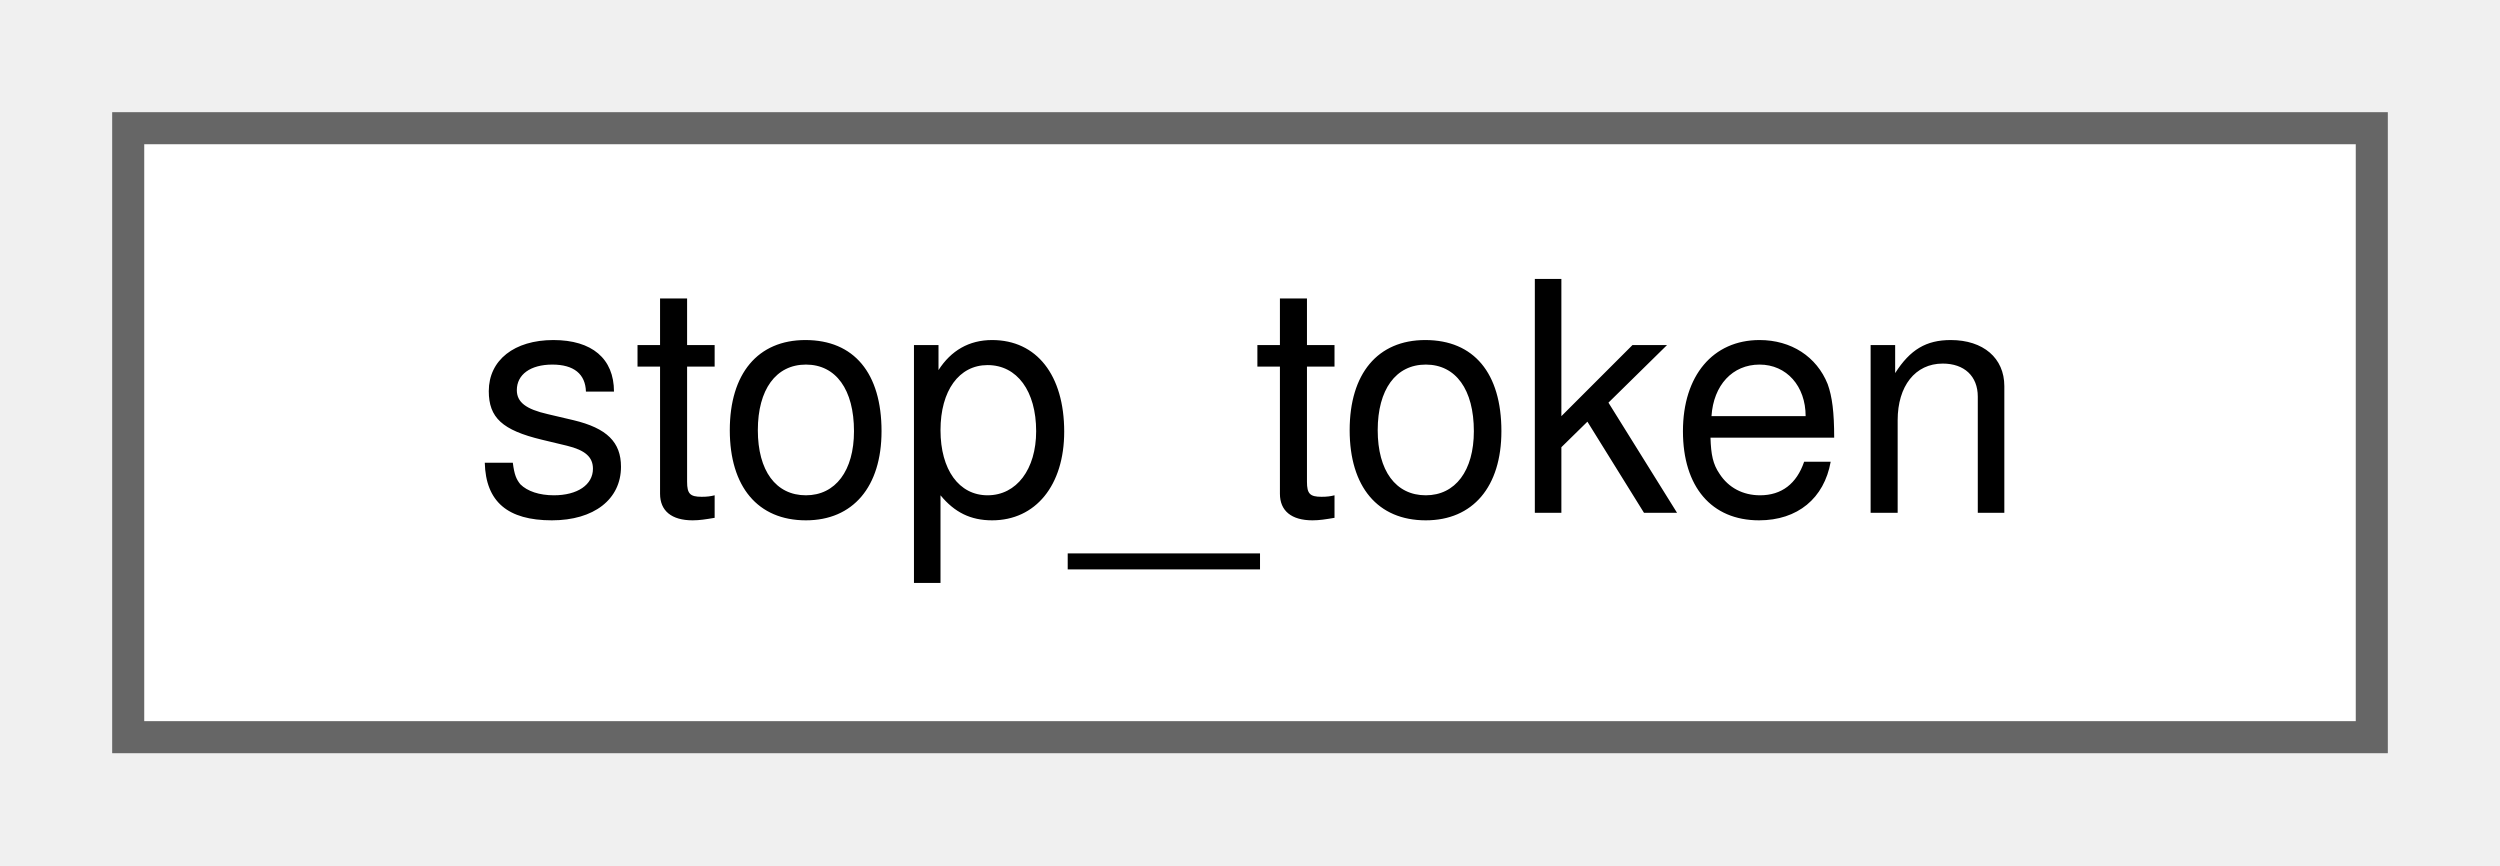
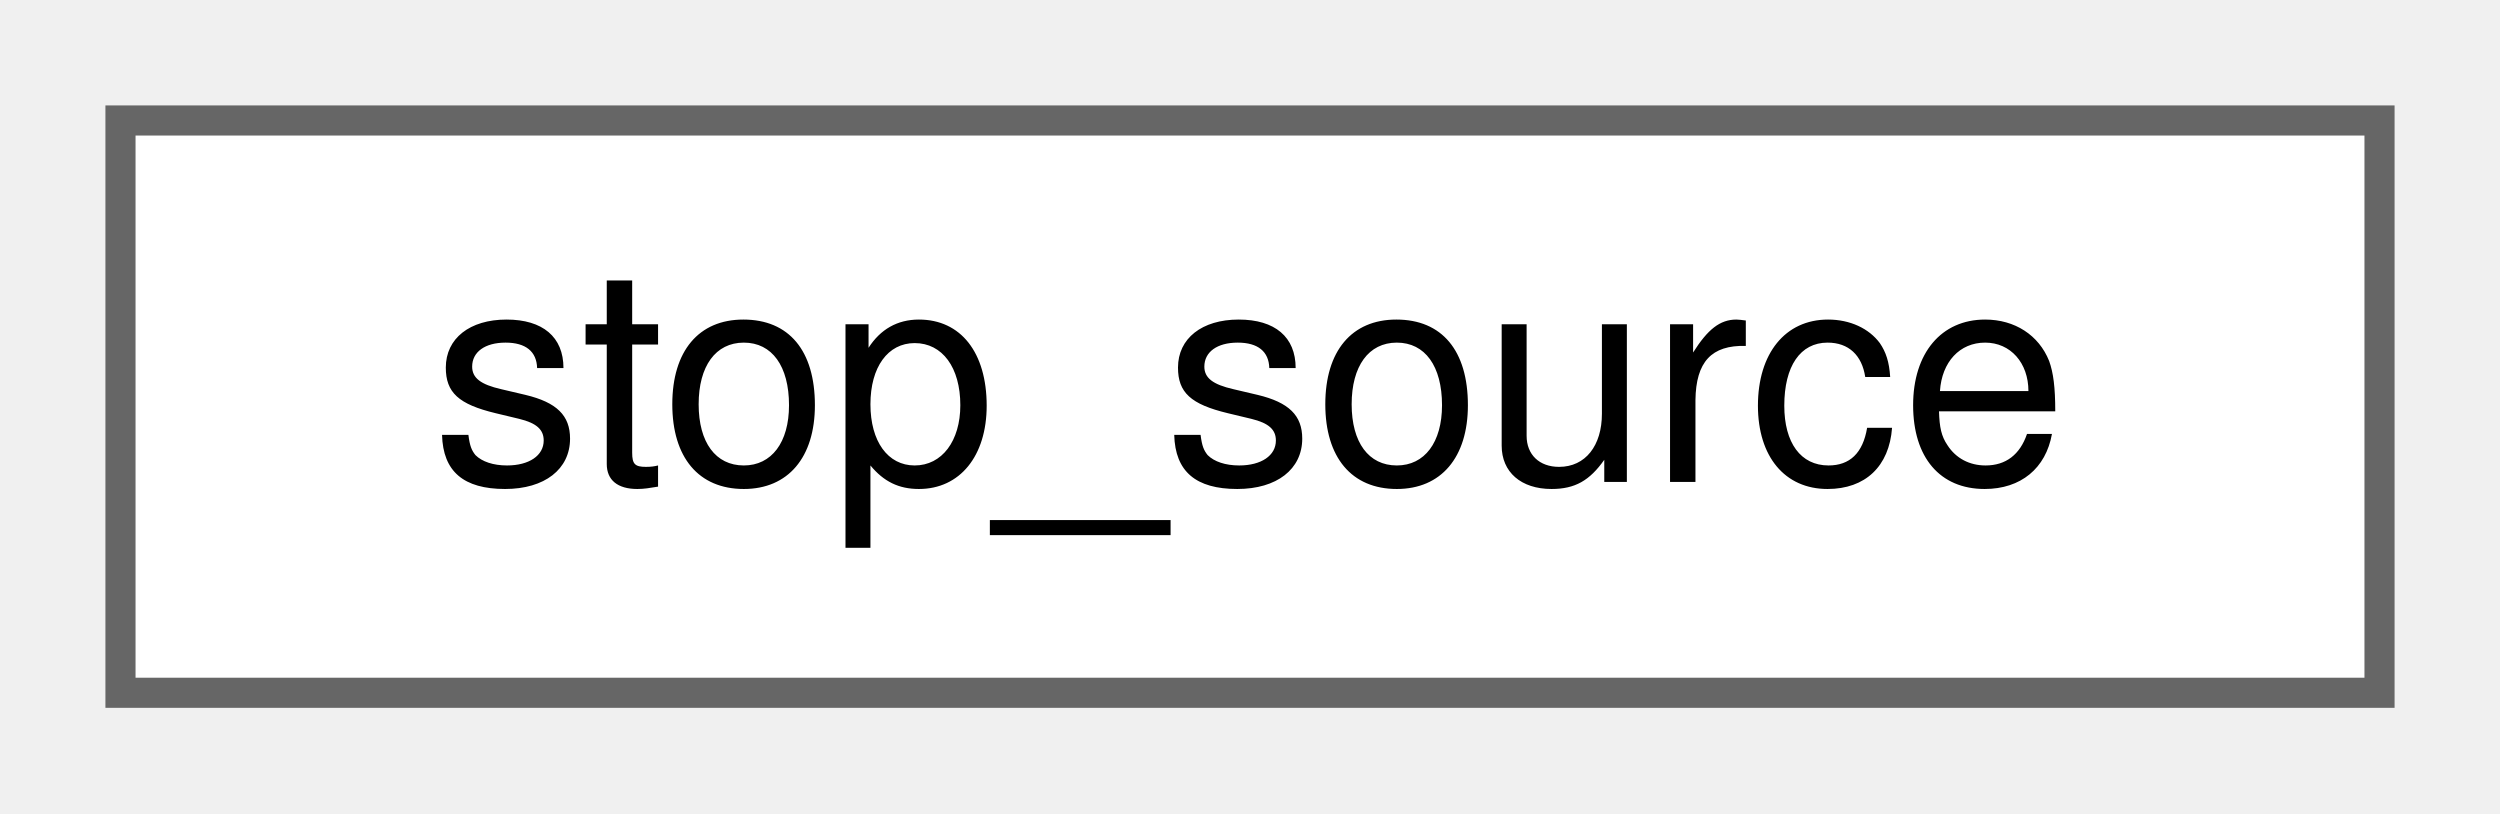
- <svg xmlns="http://www.w3.org/2000/svg" xmlns:xlink="http://www.w3.org/1999/xlink" width="78pt" height="27pt" viewBox="0.00 0.00 78.00 27.00">
+ <svg xmlns="http://www.w3.org/2000/svg" xmlns:xlink="http://www.w3.org/1999/xlink" width="83pt" height="27pt" viewBox="0.00 0.00 83.00 27.00">
  <g id="graph0" class="graph" transform="scale(1 1) rotate(0) translate(4 23)">
    <g id="node1" class="node">
      <g id="a_node1">
-         <a xlink:href="structstop__token.html" target="_top" xlink:title=" ">
-           <polygon fill="white" stroke="#666666" points="70,-19 0,-19 0,0 70,0 70,-19" />
-           <text text-anchor="middle" x="35" y="-7" font-family="Helvetica,sans-Serif" font-size="10.00">stop_token</text>
+         <a xlink:href="structstop__source.html" target="_top" xlink:title=" ">
+           <polygon fill="white" stroke="#666666" points="75,-19 0,-19 0,0 75,0 75,-19" />
+           <text text-anchor="middle" x="37.5" y="-7" font-family="Helvetica,sans-Serif" font-size="10.00">stop_source</text>
        </a>
      </g>
    </g>
  </g>
</svg>
